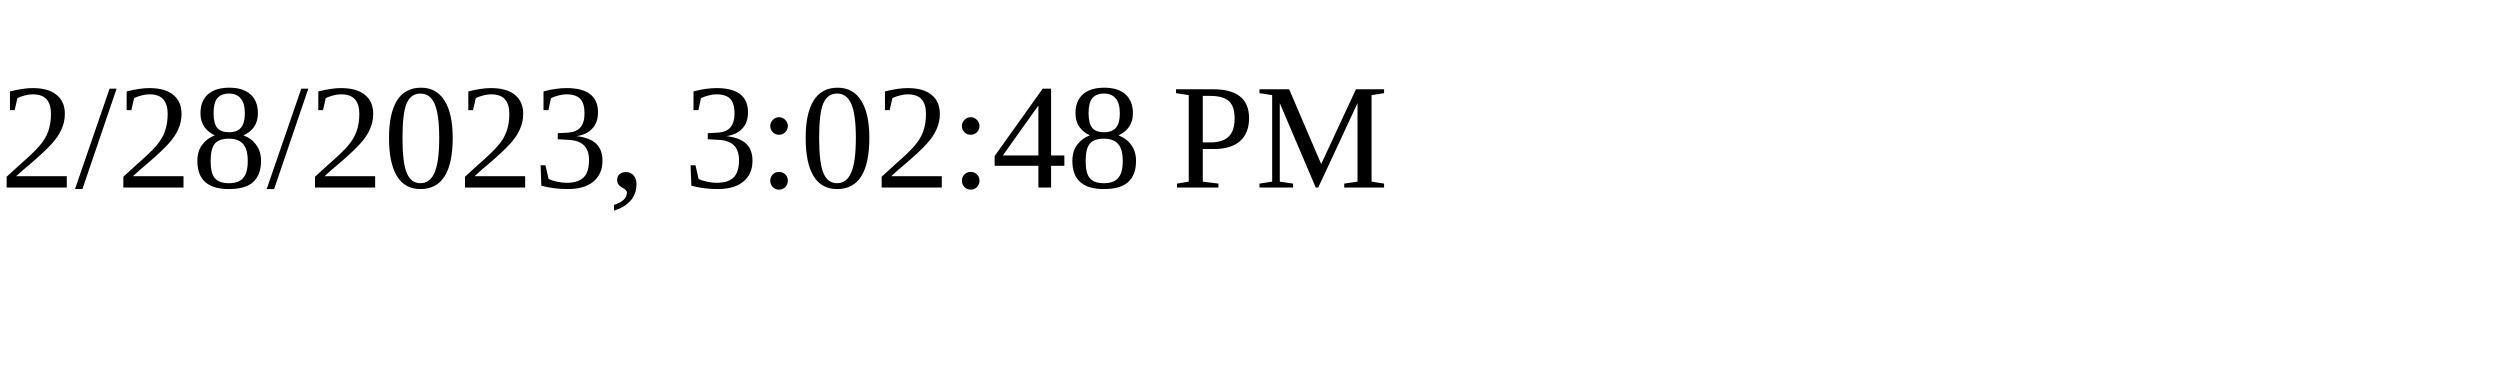
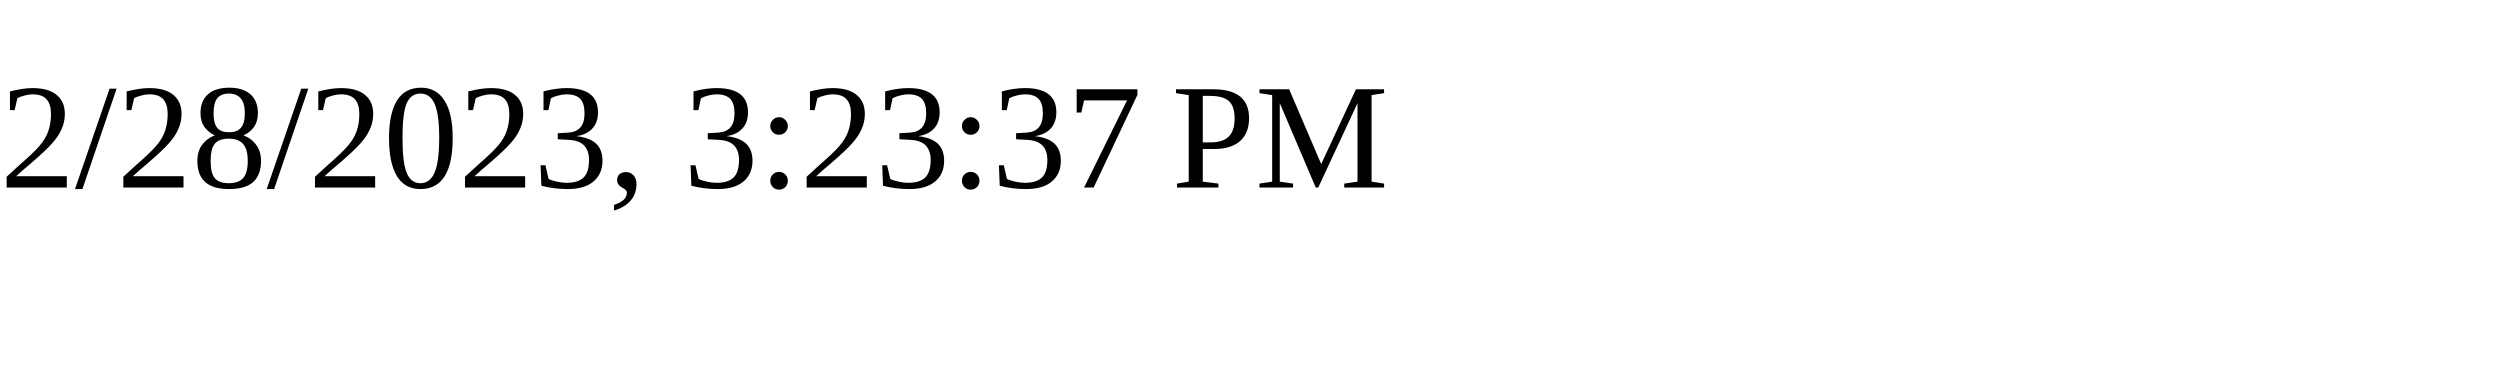
<svg xmlns="http://www.w3.org/2000/svg" height="30" width="200">
-   <text x="0" y="15">2/28/2023, 3:02:48 PM</text>
+   <text x="0" y="15">2/28/2023, 3:23:37 PM</text>
</svg>
